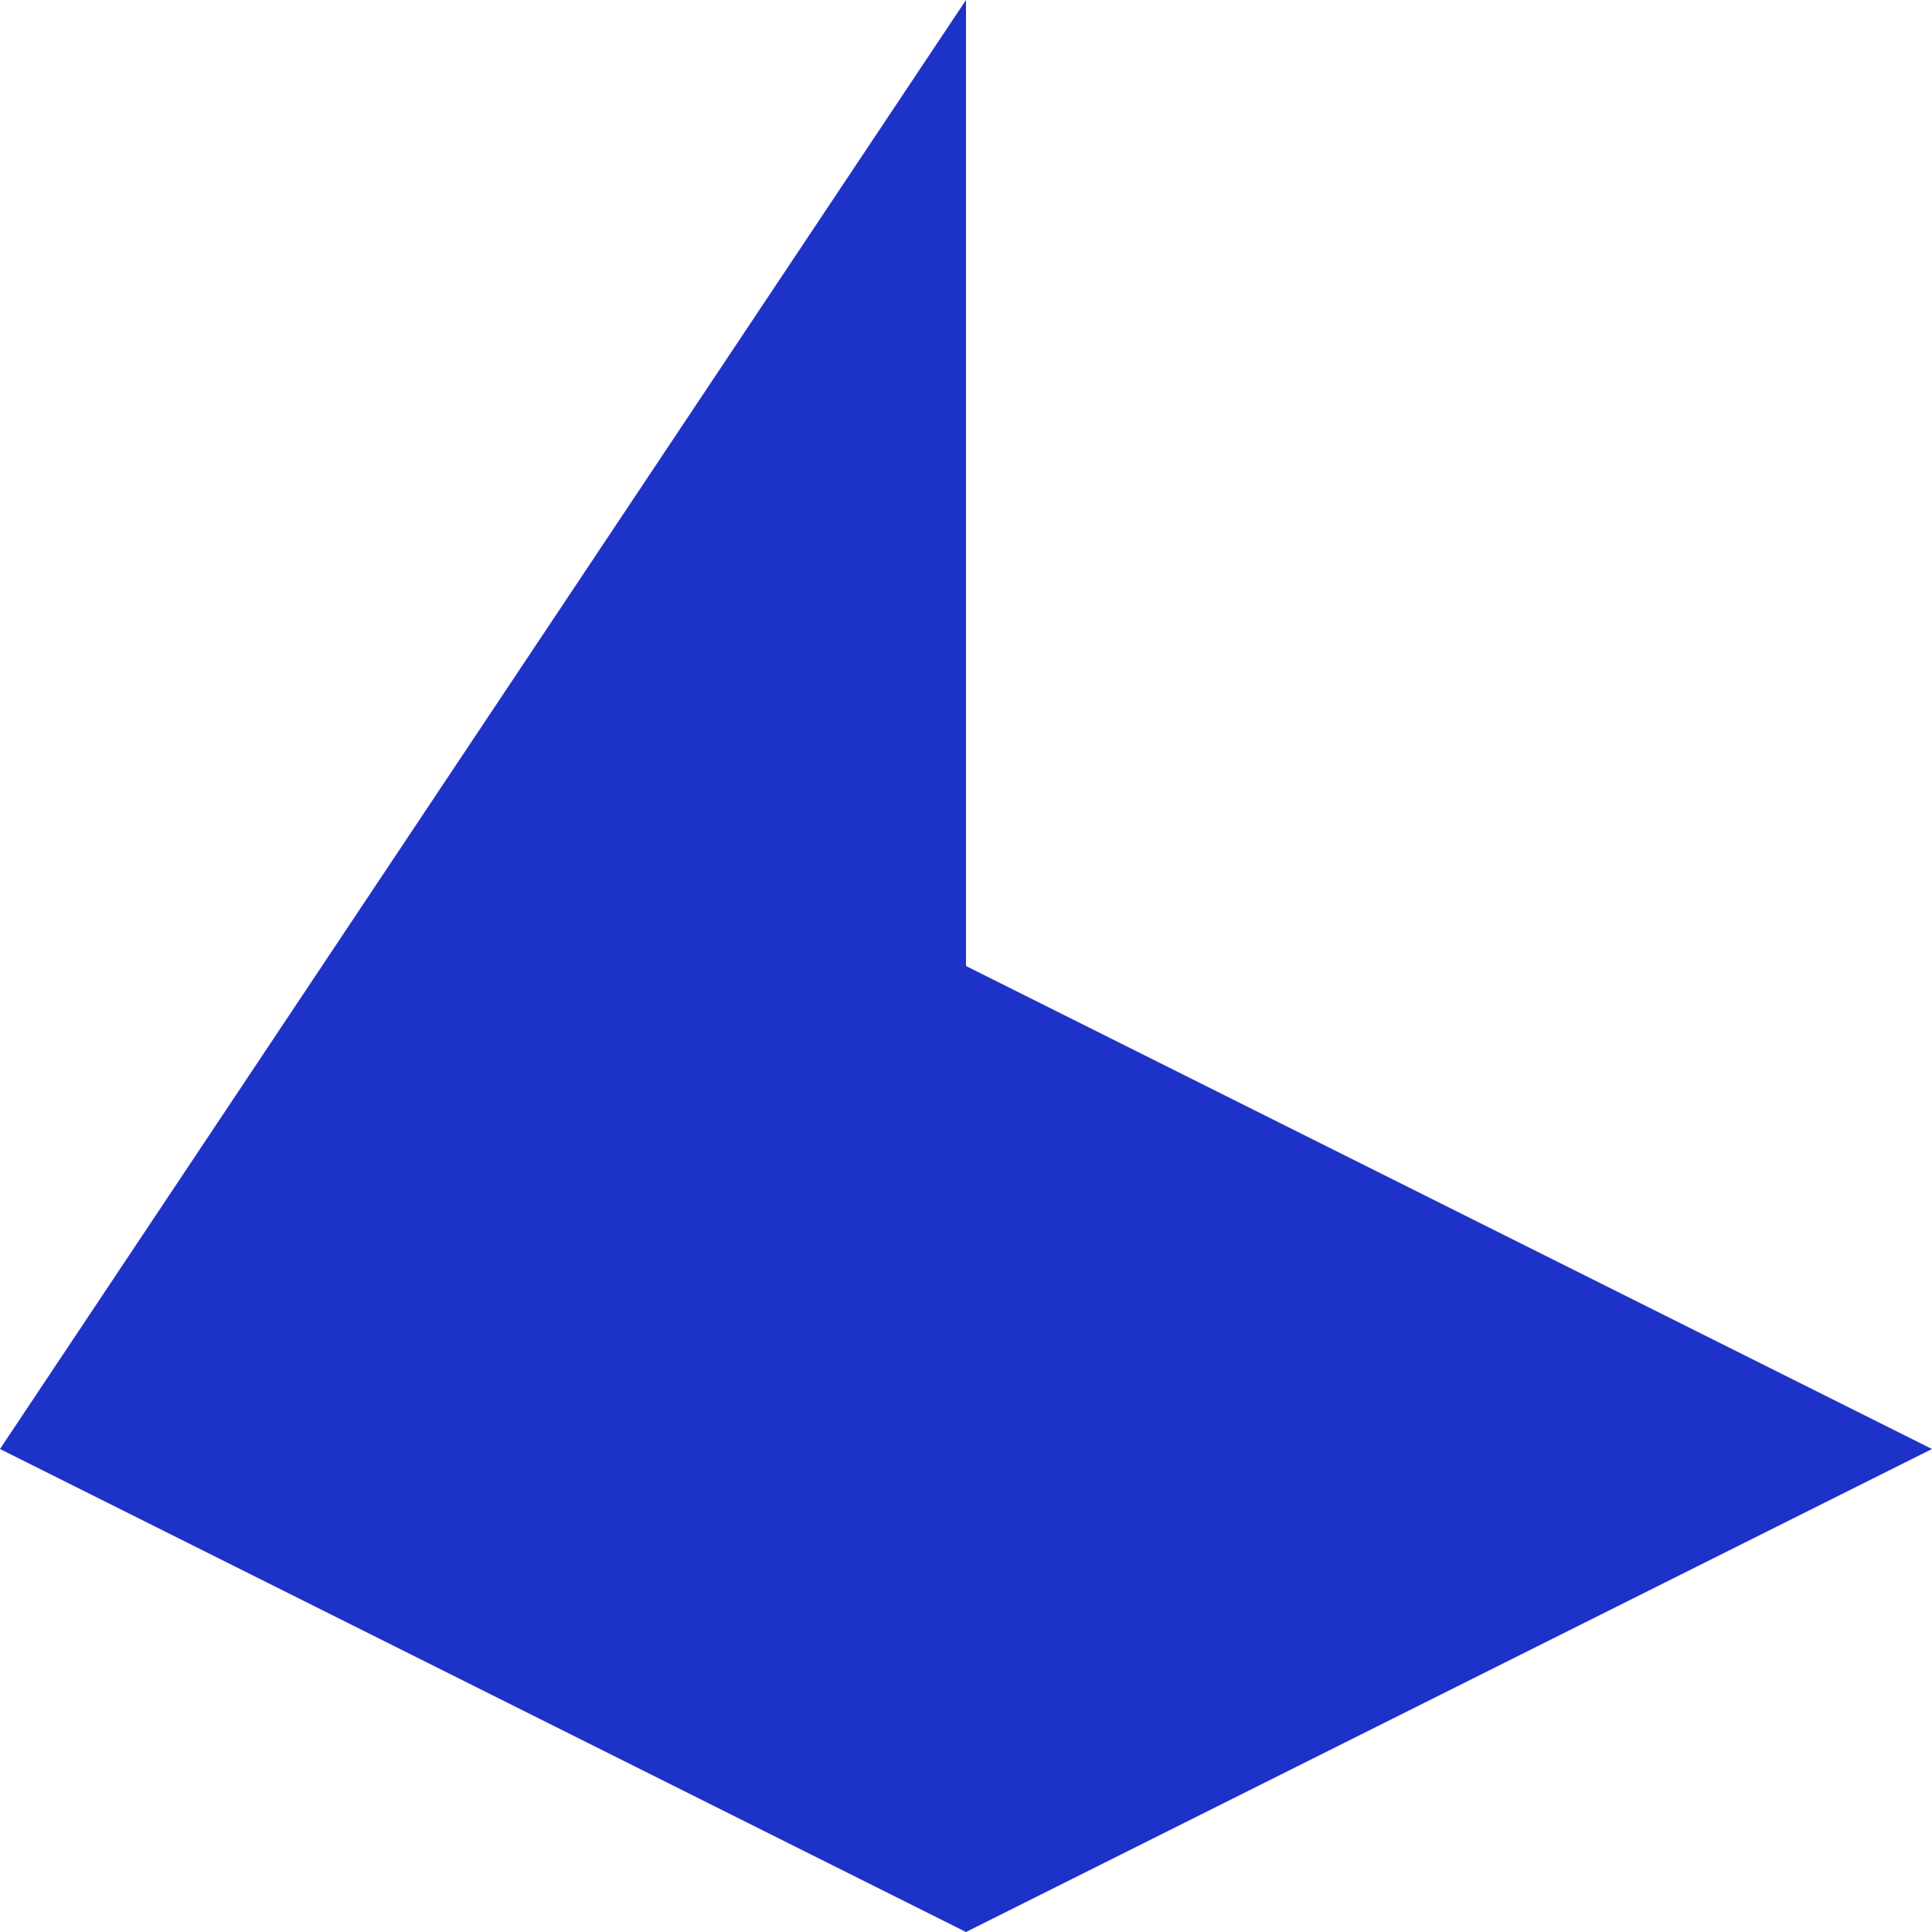
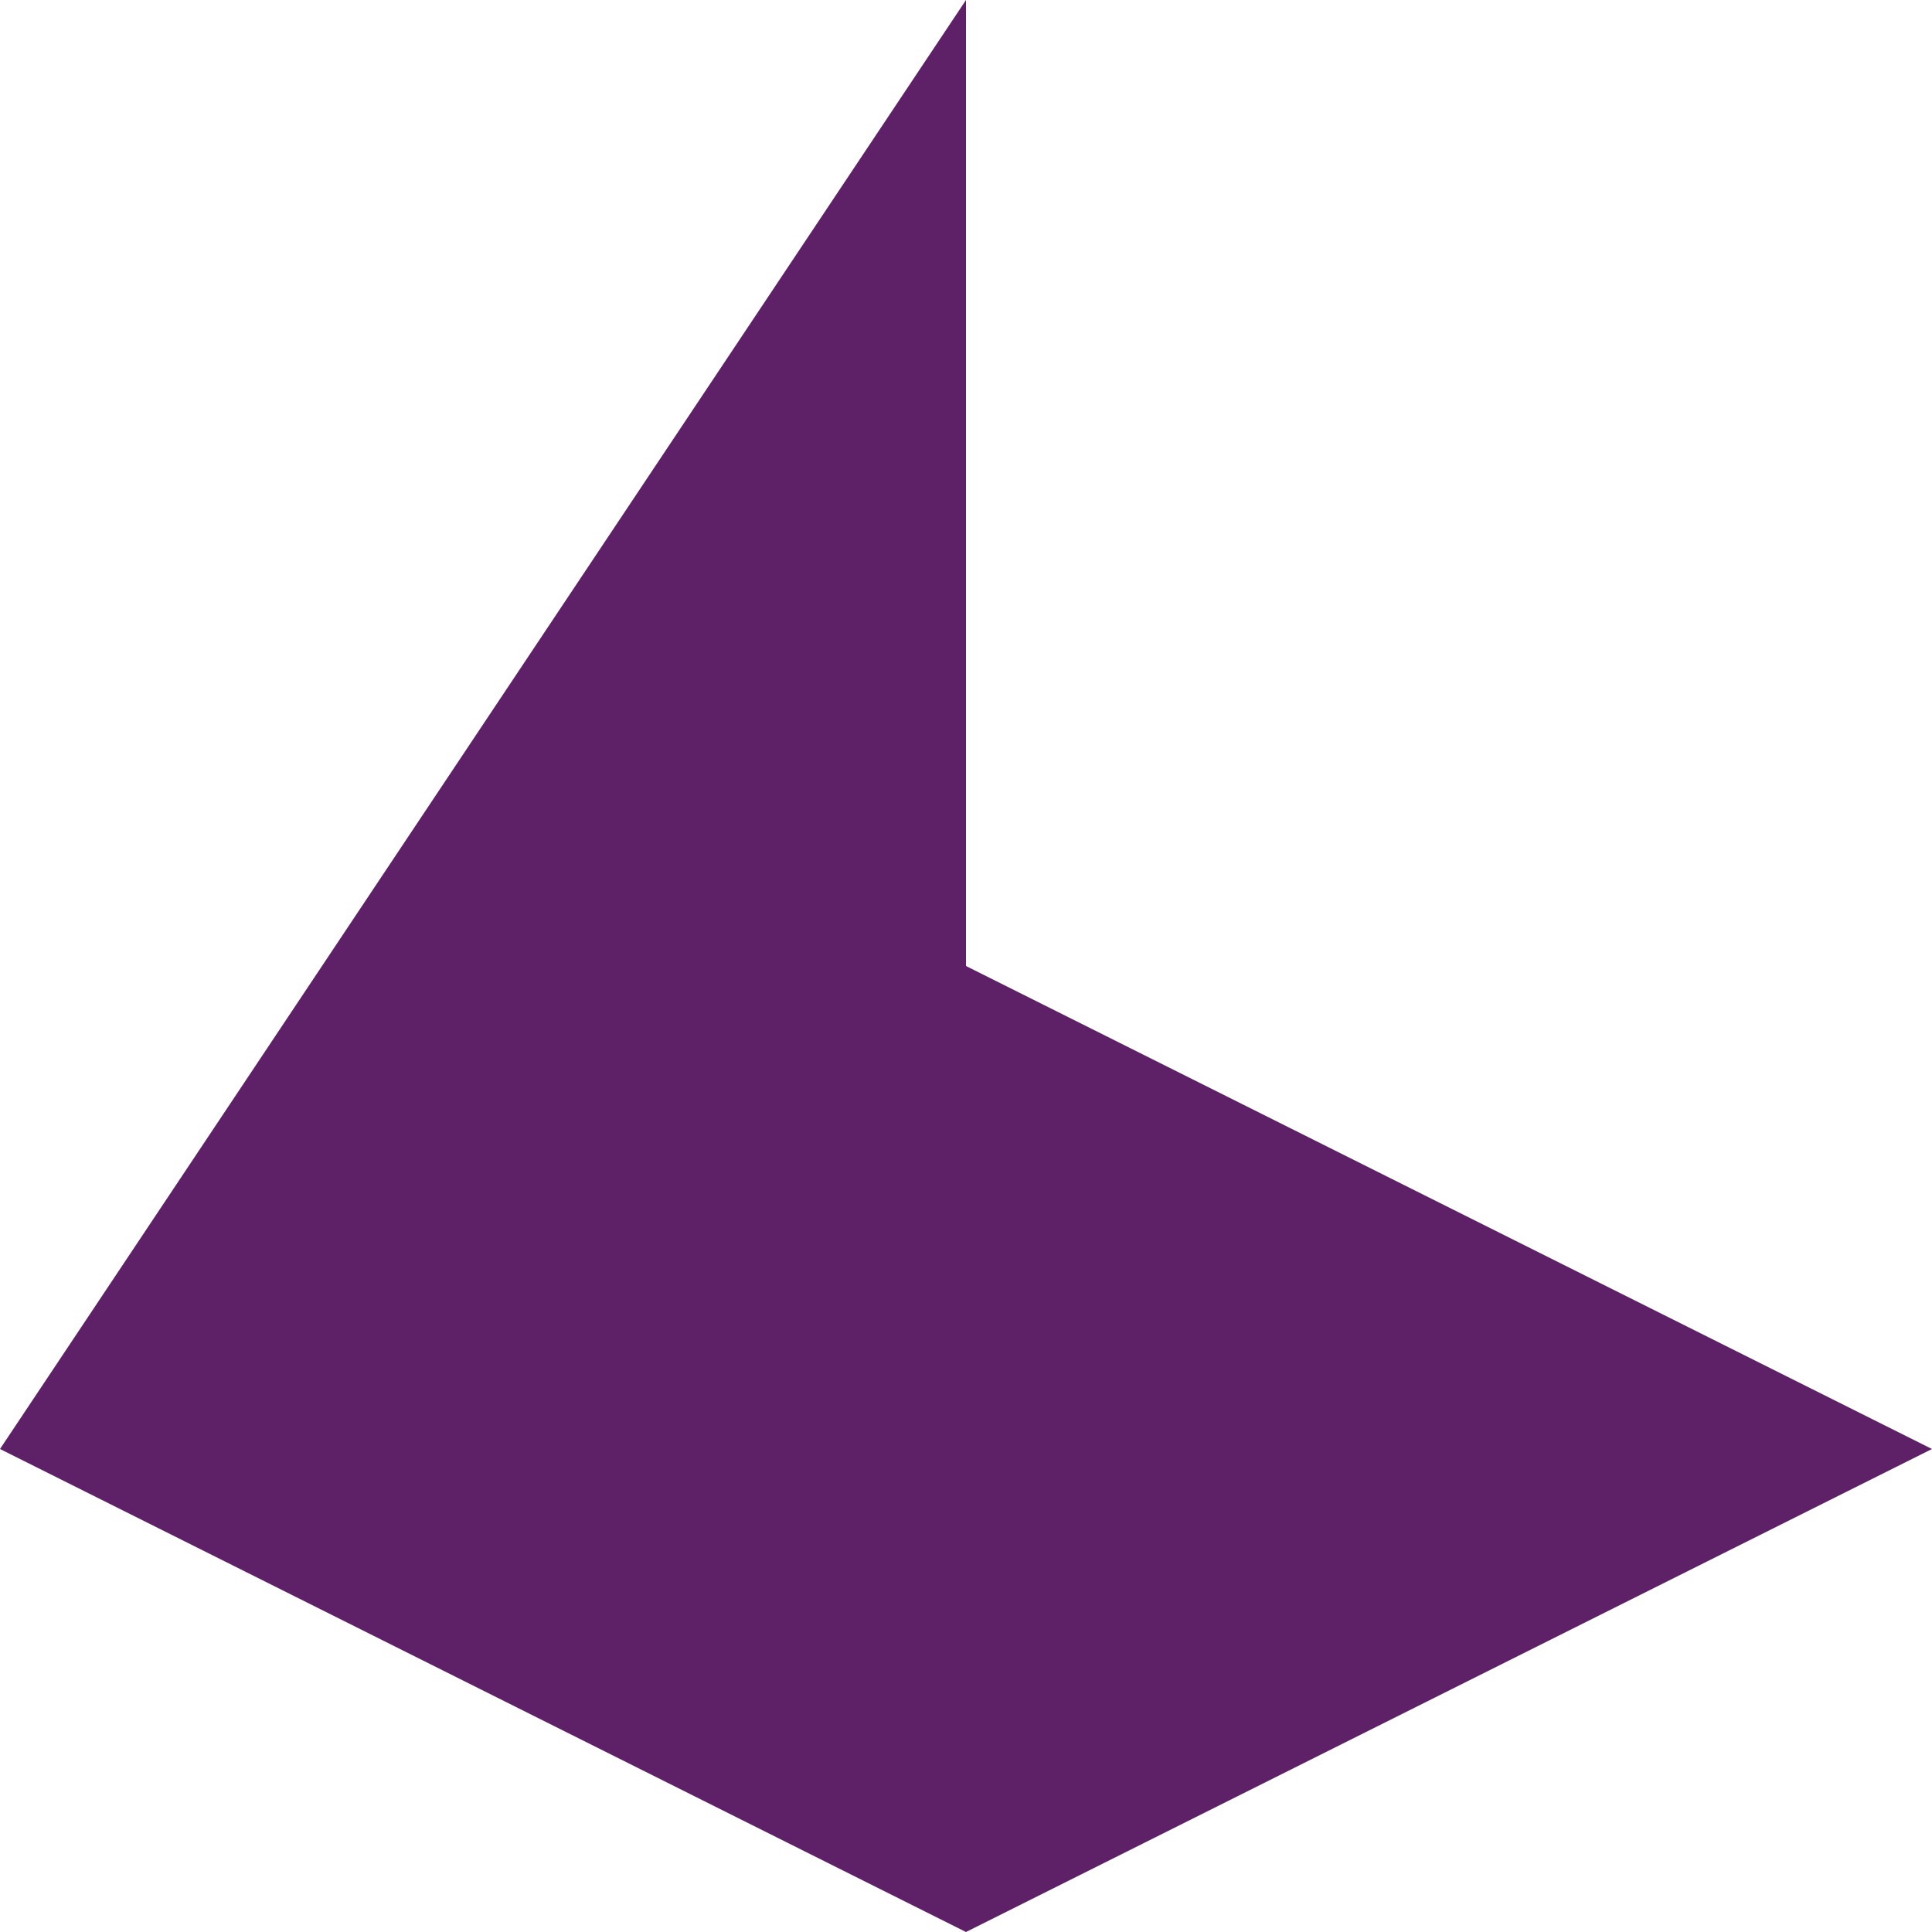
<svg xmlns="http://www.w3.org/2000/svg" width="512" height="512" viewBox="0 0 512 512" fill="none">
-   <path d="M0 384L256 0V256L512 384L256 512L0 384Z" fill="#1D32C8" />
+   <path d="M0 384L256 0V256L512 384L256 512L0 384Z" fill="#5E2066" />
</svg>
